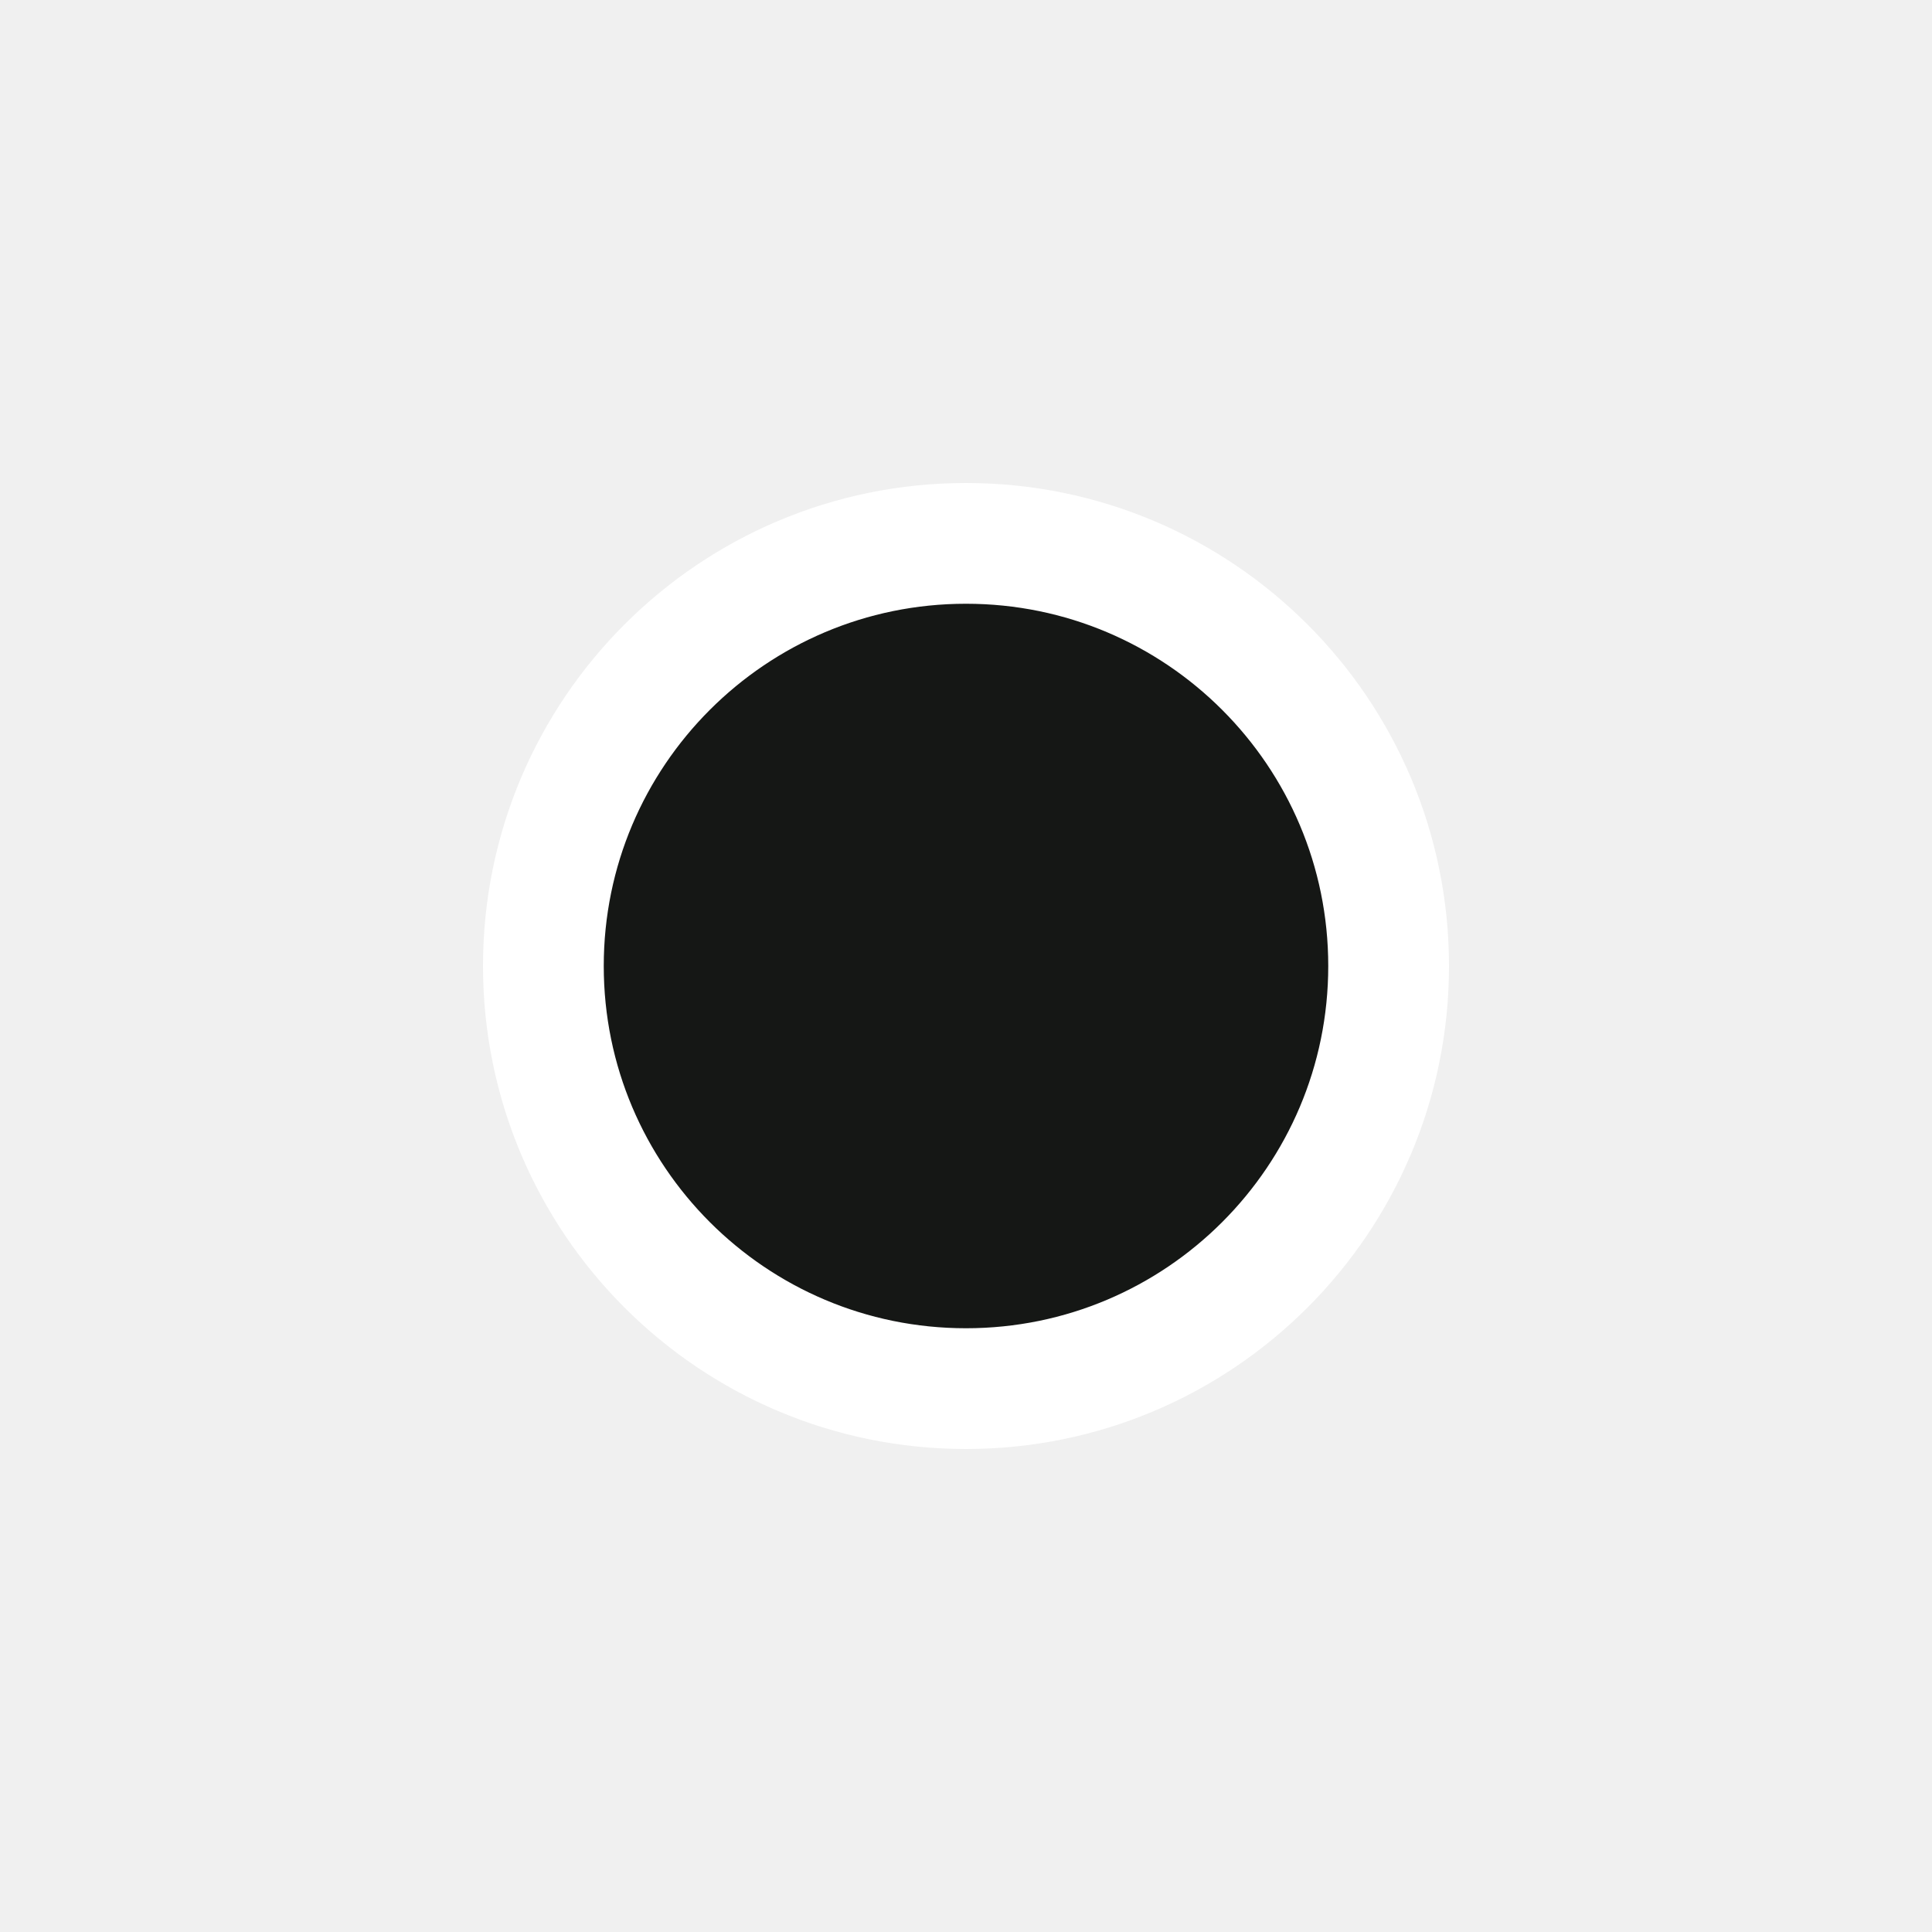
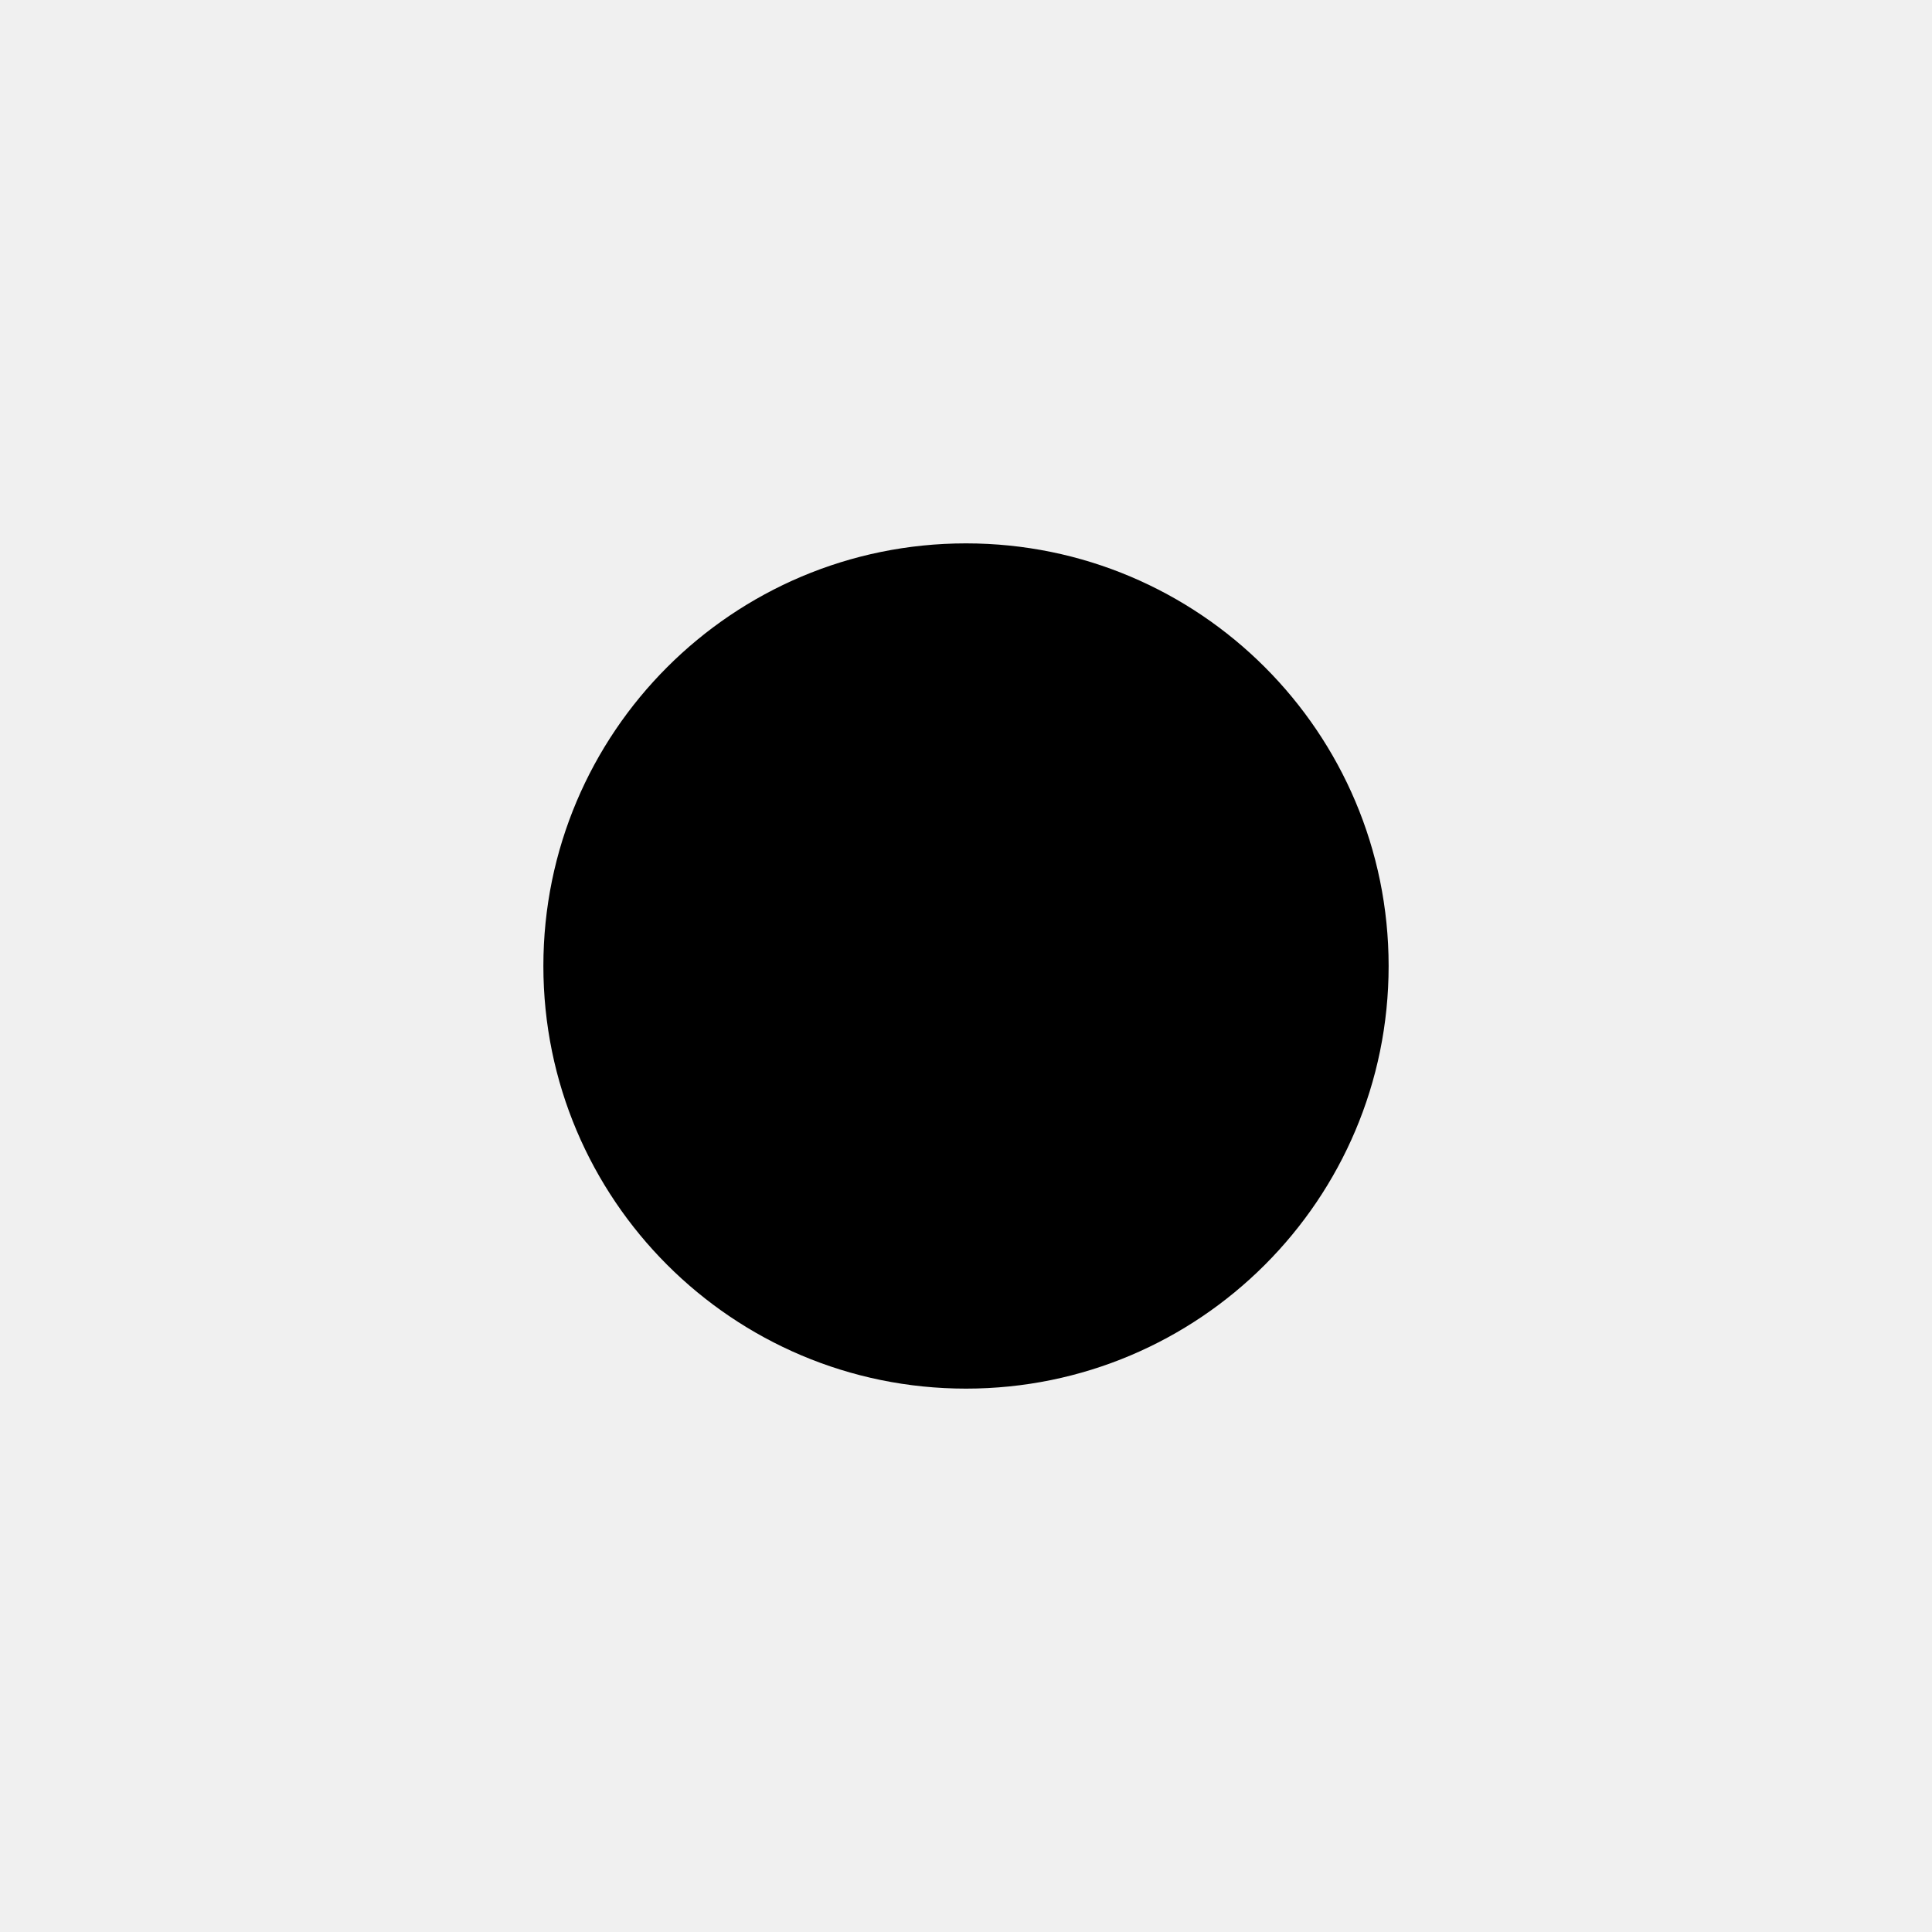
<svg xmlns="http://www.w3.org/2000/svg" width="16" height="16" viewBox="0 0 16 16">
-   <circle cx="8" cy="8" r="3.5" fill="#151715" stroke="#fff" stroke-width="1" />
+   <circle cx="8" cy="8" r="3.5" fill="#000" />
</svg>
